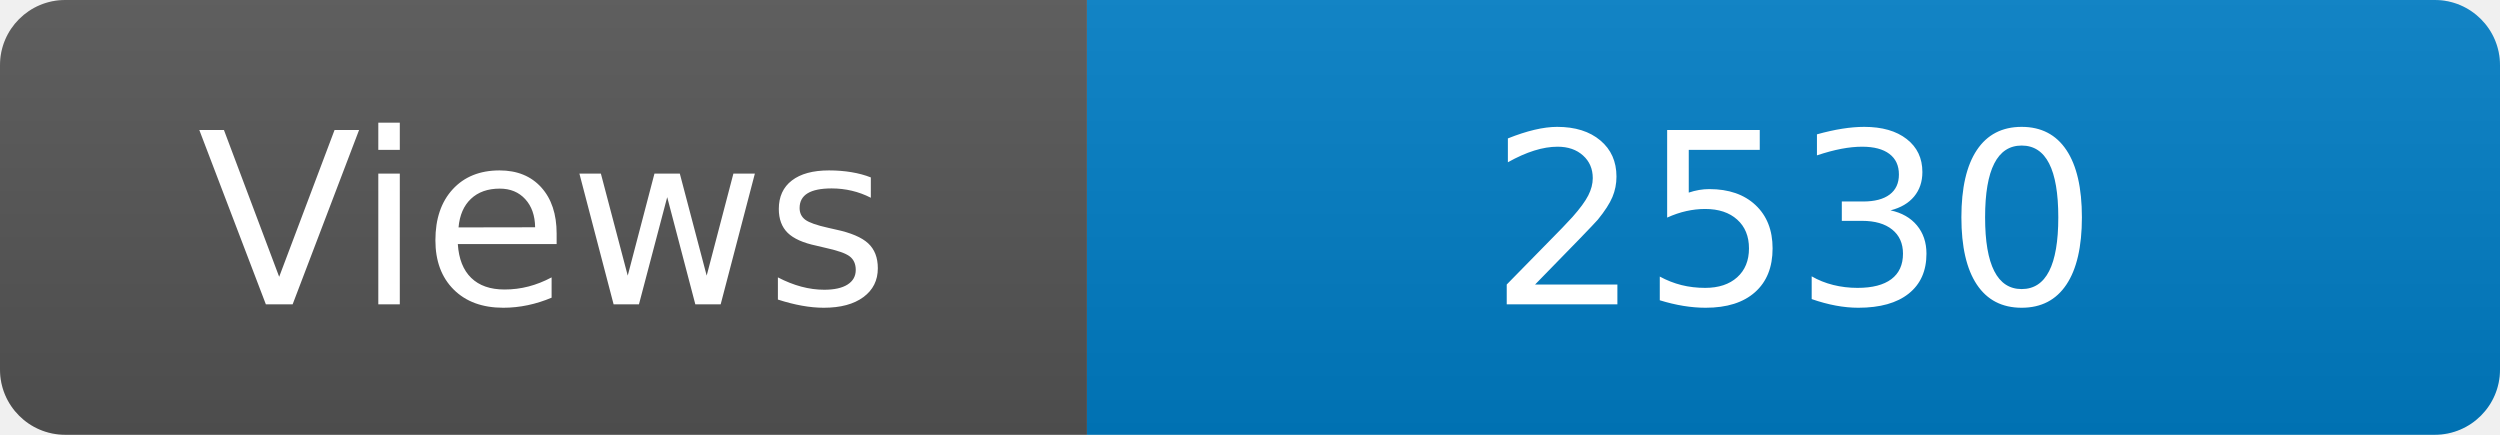
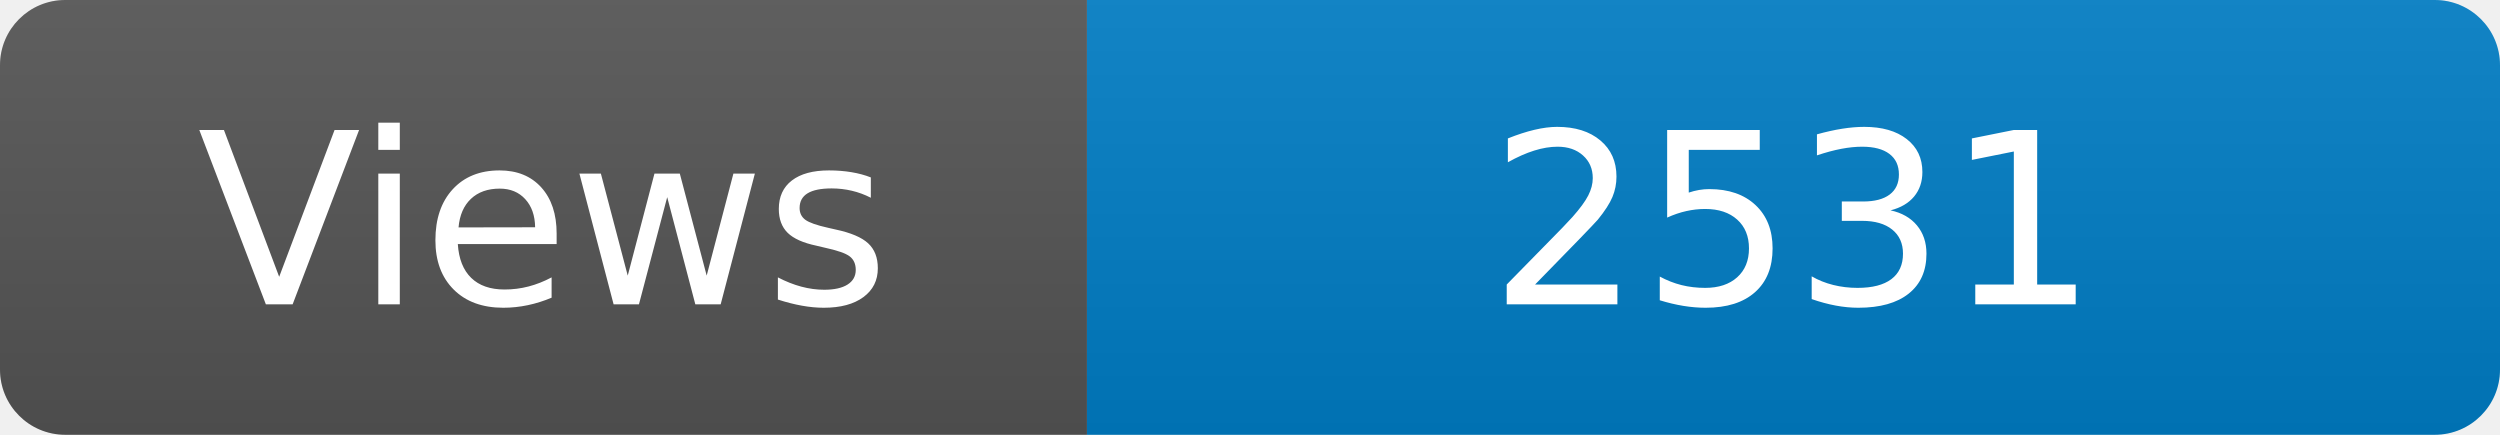
<svg xmlns="http://www.w3.org/2000/svg" width="115" height="20" role="img" aria-label="Maintained?: yes">
  <linearGradient id="s" x2="0" y2="100%">
    <stop offset="0" stop-color="#bbb" stop-opacity=".1" />
    <stop offset="1" stop-opacity=".1" />
  </linearGradient>
  <clipPath id="r">
    <rect width="115" height="20" rx="3" fill="#fff" />
  </clipPath>
  <g clip-path="url(#r)">
    <rect width="50" height="20" fill="#555" />
    <rect x="50" width="160" height="20" fill="#007ec6" />
    <rect width="115" height="20" fill="url(#s)" />
  </g>
  <g fill="#fff" text-anchor="middle" font-family="Verdana,Geneva,DejaVu Sans,sans-serif" font-size="110">
    <text x="250" y="140" transform="scale(.1)" fill="#fff">Views</text>
-     <text x="825" y="140" transform="scale(.1)" fill="#fff">2530</text>
+     <text x="825" y="140" transform="scale(.1)" fill="#fff">2531</text>
  </g>
</svg>
